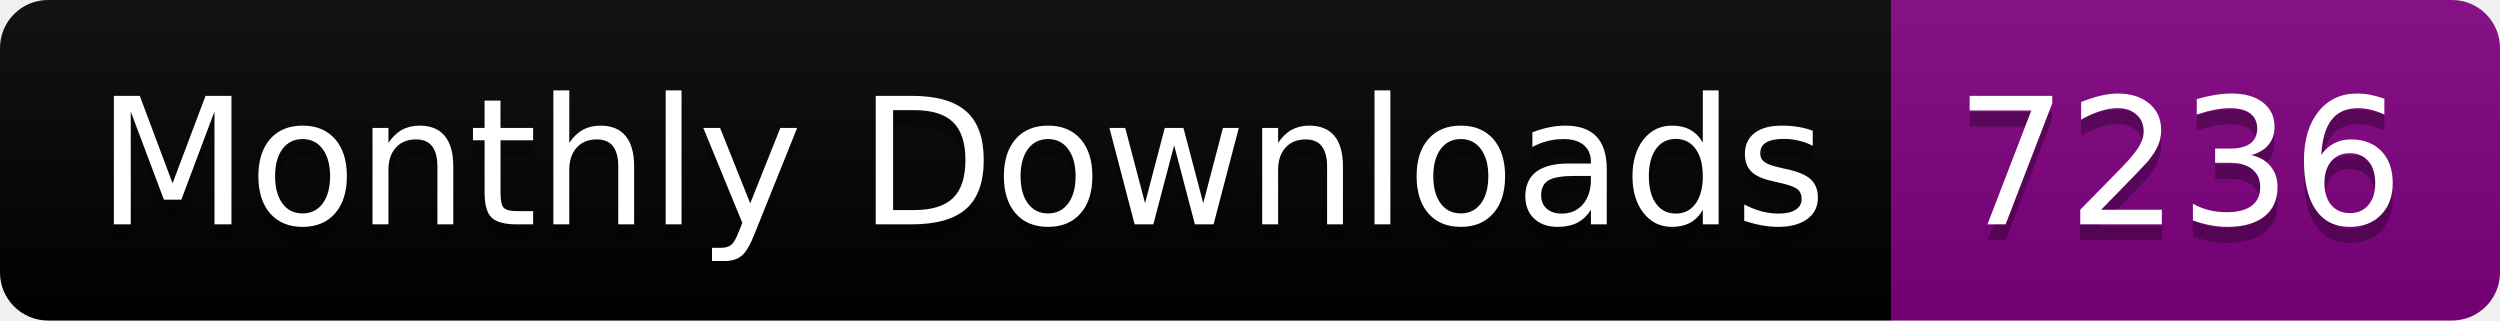
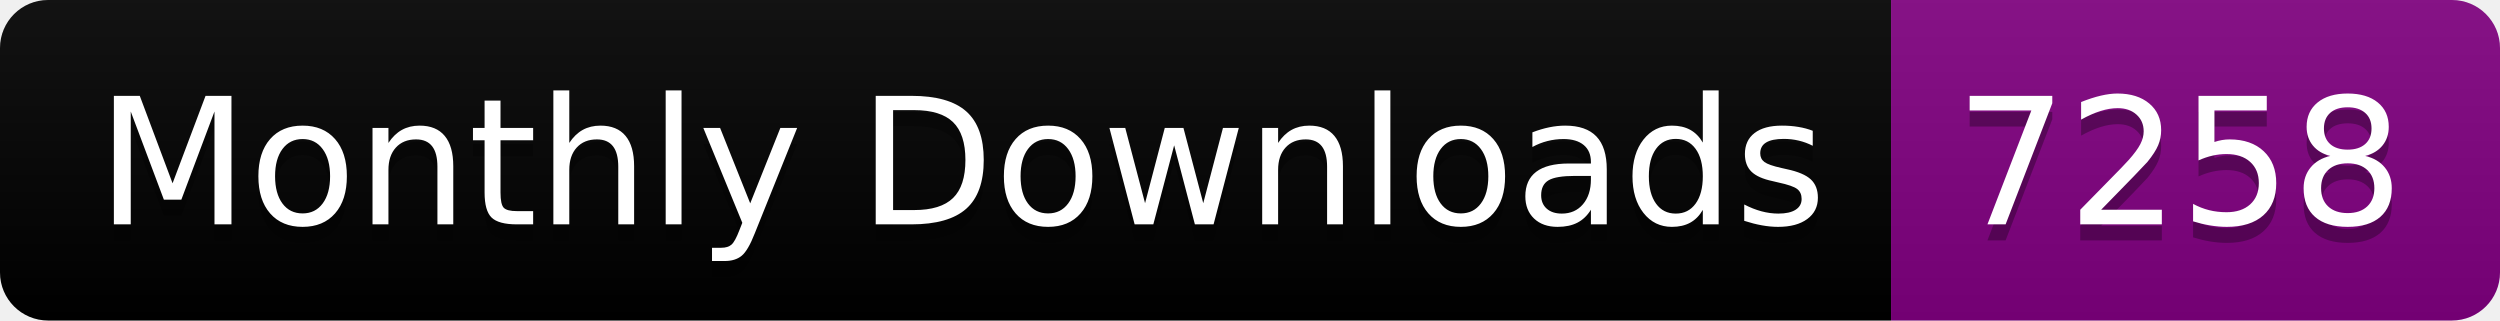
<svg xmlns="http://www.w3.org/2000/svg" width="156.0" height="20">
  <linearGradient id="smooth" x2="0" y2="100%">
    <stop offset="0" stop-color="#bbb" stop-opacity=".1" />
    <stop offset="1" stop-opacity=".1" />
  </linearGradient>
  <clipPath id="round">
    <rect width="156.0" height="20" rx="3" fill="#fff" />
  </clipPath>
  <g clip-path="url(#round)">
    <rect width="118.0" height="20" fill="black" />
    <rect x="118.0" width="38.0" height="20" fill="purple" />
    <rect width="156.0" height="20" fill="url(#smooth)" />
  </g>
  <g fill="#fff" text-anchor="middle" font-family="DejaVu Sans,Verdana,Geneva,sans-serif" font-size="110">
    <text x="600.0" y="150" fill="#010101" fill-opacity=".3" transform="scale(0.1)" textLength="1080.0" lengthAdjust="spacing">Monthly Downloads</text>
    <text x="600.0" y="140" transform="scale(0.1)" textLength="1080.0" lengthAdjust="spacing">Monthly Downloads</text>
-     <text x="1360.0" y="150" fill="#010101" fill-opacity=".3" transform="scale(0.1)" textLength="280.0" lengthAdjust="spacing">7236</text>
-     <text x="1360.0" y="140" transform="scale(0.1)" textLength="280.0" lengthAdjust="spacing">7236</text>
+     <text x="1360.0" y="150" fill="#010101" fill-opacity=".3" transform="scale(0.1)" textLength="280.0" lengthAdjust="spacing">7258</text>
+     <text x="1360.0" y="140" transform="scale(0.1)" textLength="280.0" lengthAdjust="spacing">7258</text>
  </g>
</svg>
